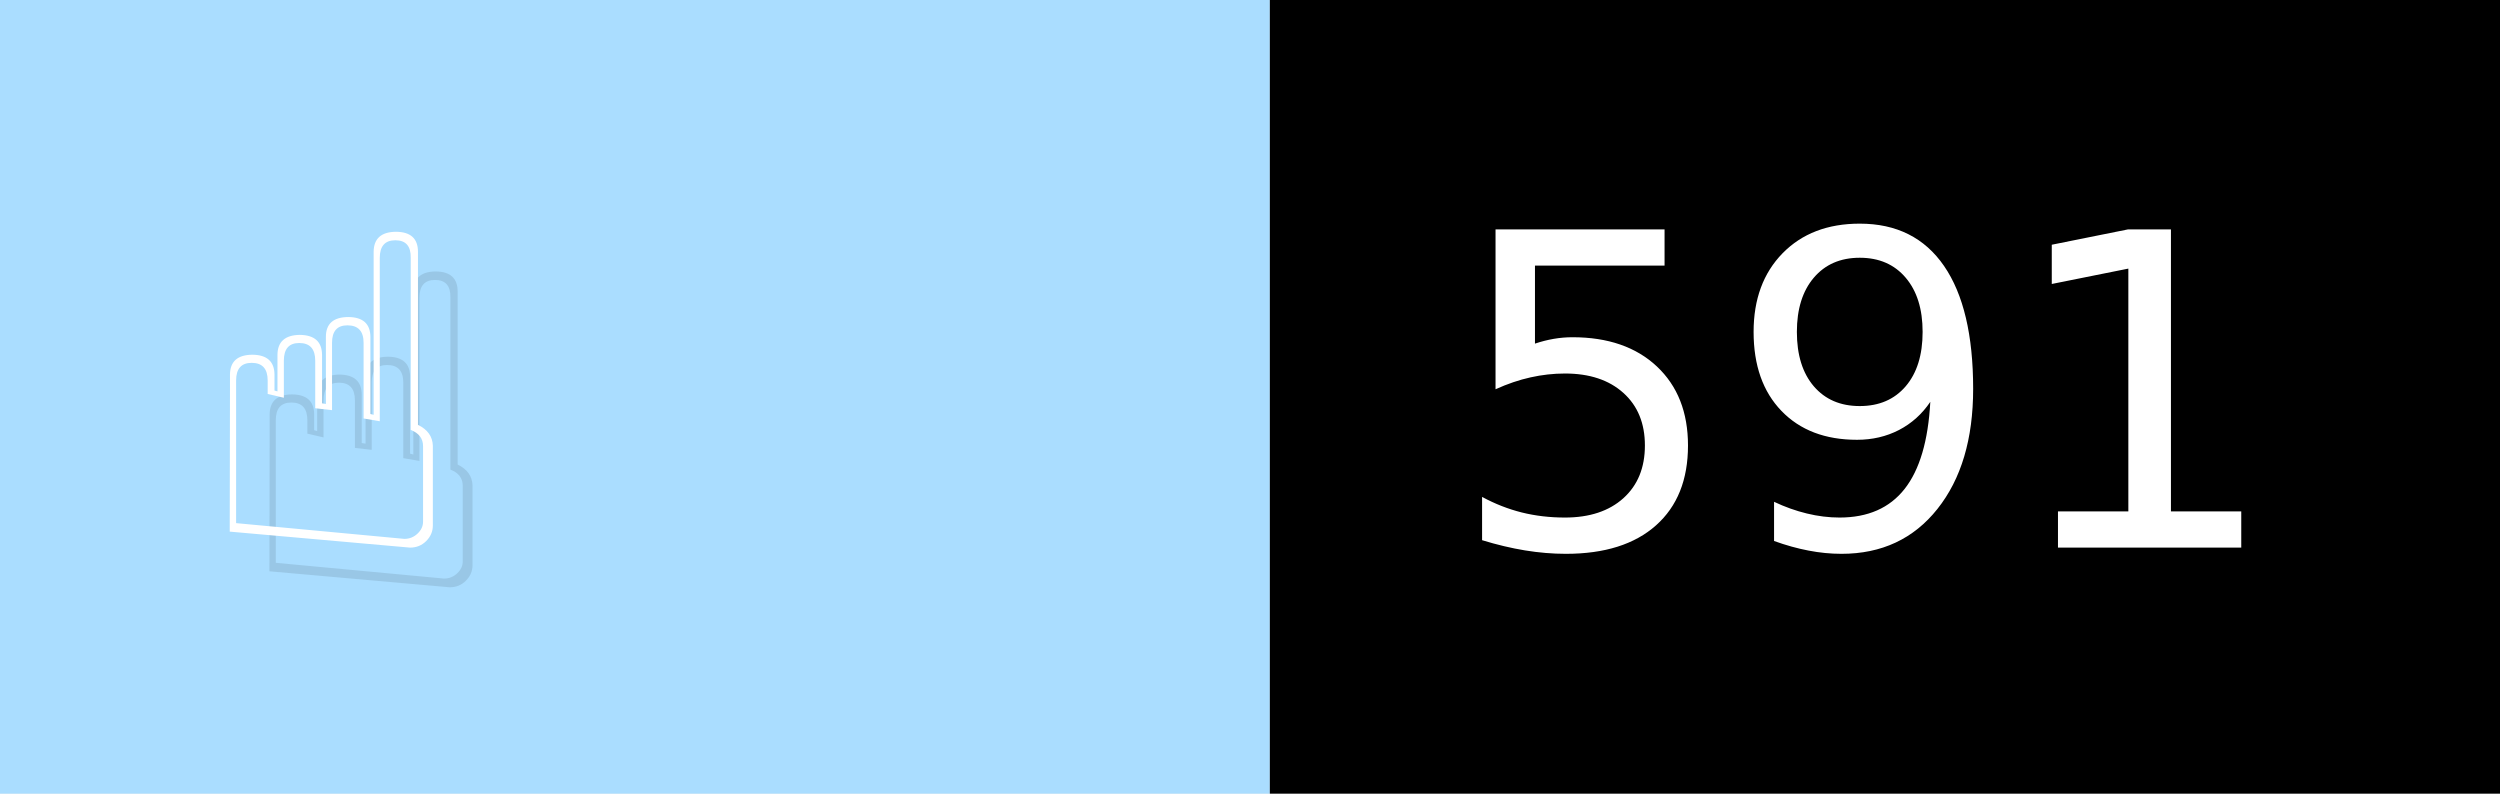
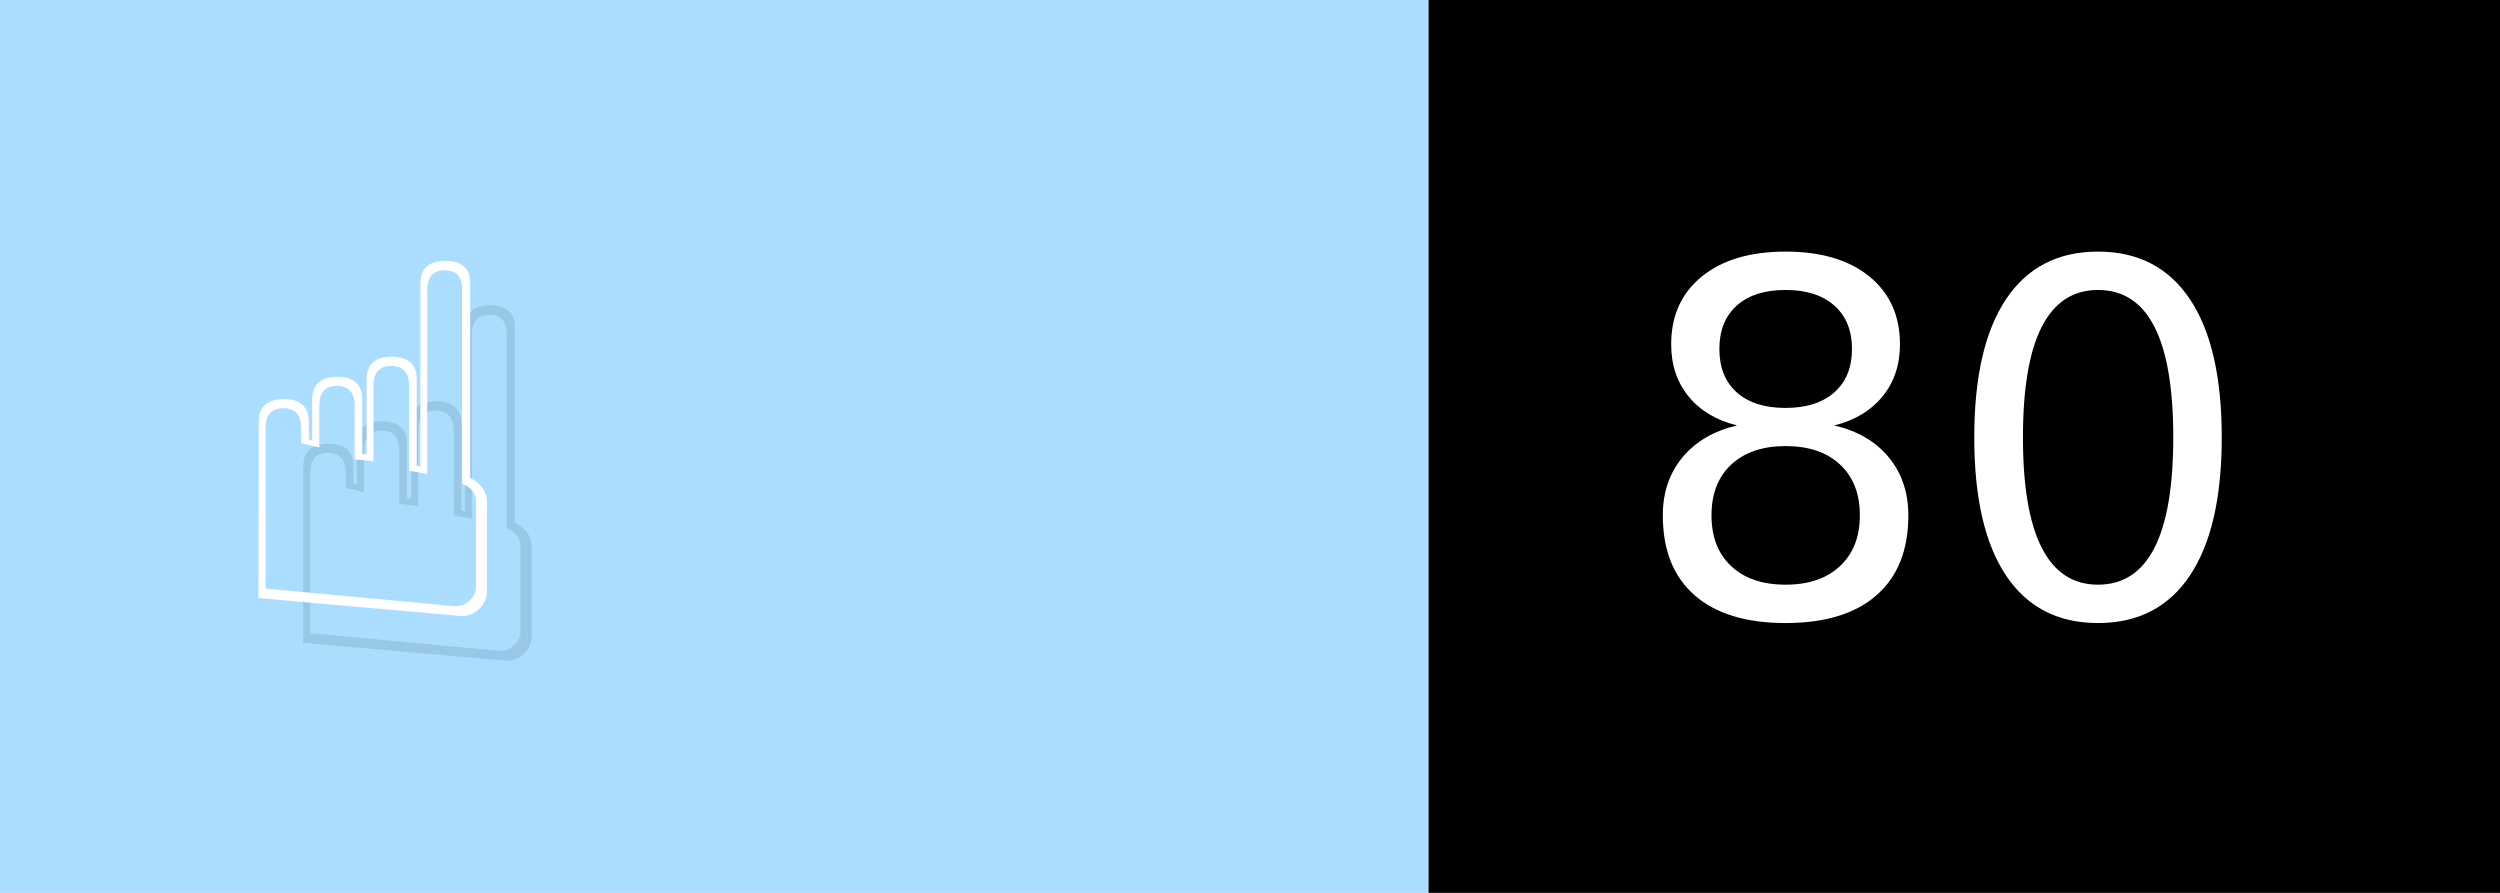
- <svg xmlns="http://www.w3.org/2000/svg" width="63" height="20" viewBox="0 0 630 200" role="img" aria-label="☝️: 591">
+ <svg xmlns="http://www.w3.org/2000/svg" width="56" height="20" viewBox="0 0 560 200" role="img" aria-label="☝️: 80">
  <g>
    <rect fill="#ADF" width="320" height="200" />
-     <rect fill="##f78" x="320" width="310" height="200" />
+     <rect fill="##f78" x="320" width="240" height="200" />
  </g>
  <g aria-hidden="true" fill="#fff" text-anchor="start" font-family="Verdana,DejaVu Sans,sans-serif" font-size="110">
    <text x="60" y="148" textLength="220" fill="#000" opacity="0.1">☝️</text>
    <text x="50" y="138" textLength="220">☝️</text>
-     <text x="375" y="148" textLength="210" fill="#000" opacity="0.1">591</text>
-     <text x="365" y="138" textLength="210">591</text>
+     <text x="375" y="148" textLength="140" fill="#000" opacity="0.1">80</text>
+     <text x="365" y="138" textLength="140">80</text>
  </g>
</svg>
